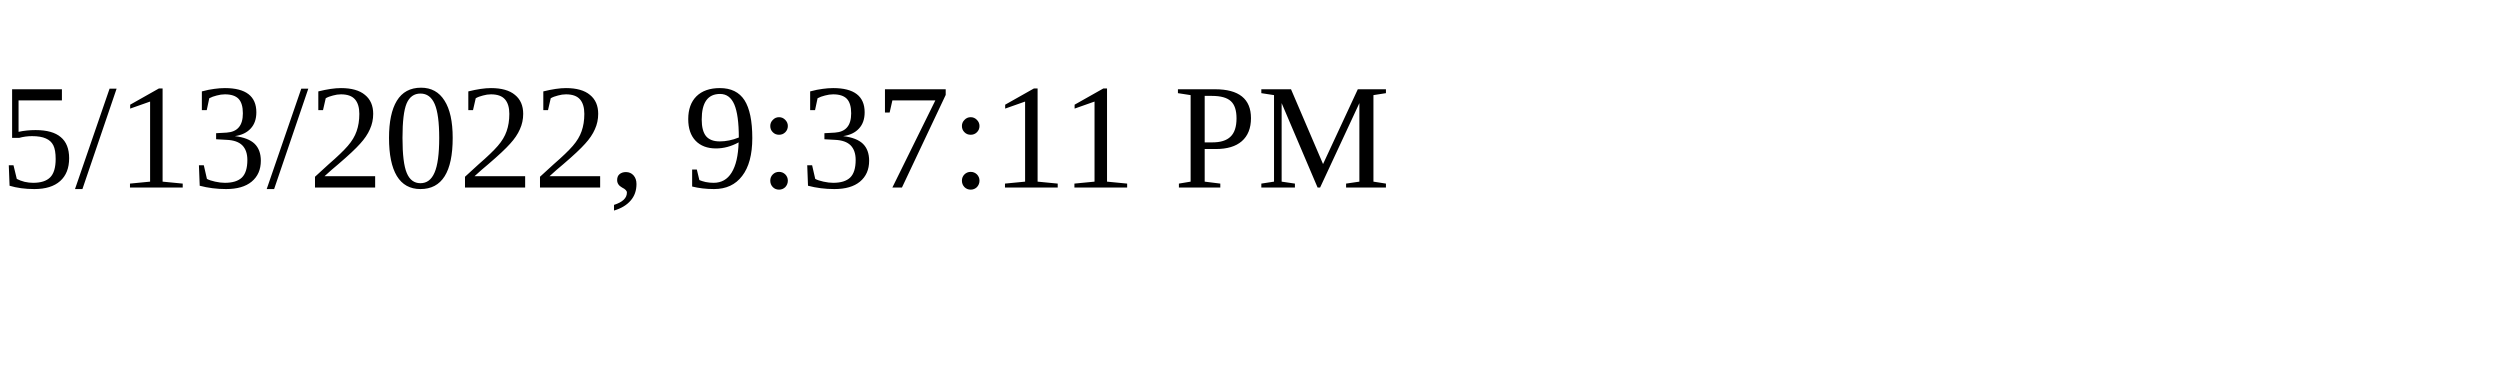
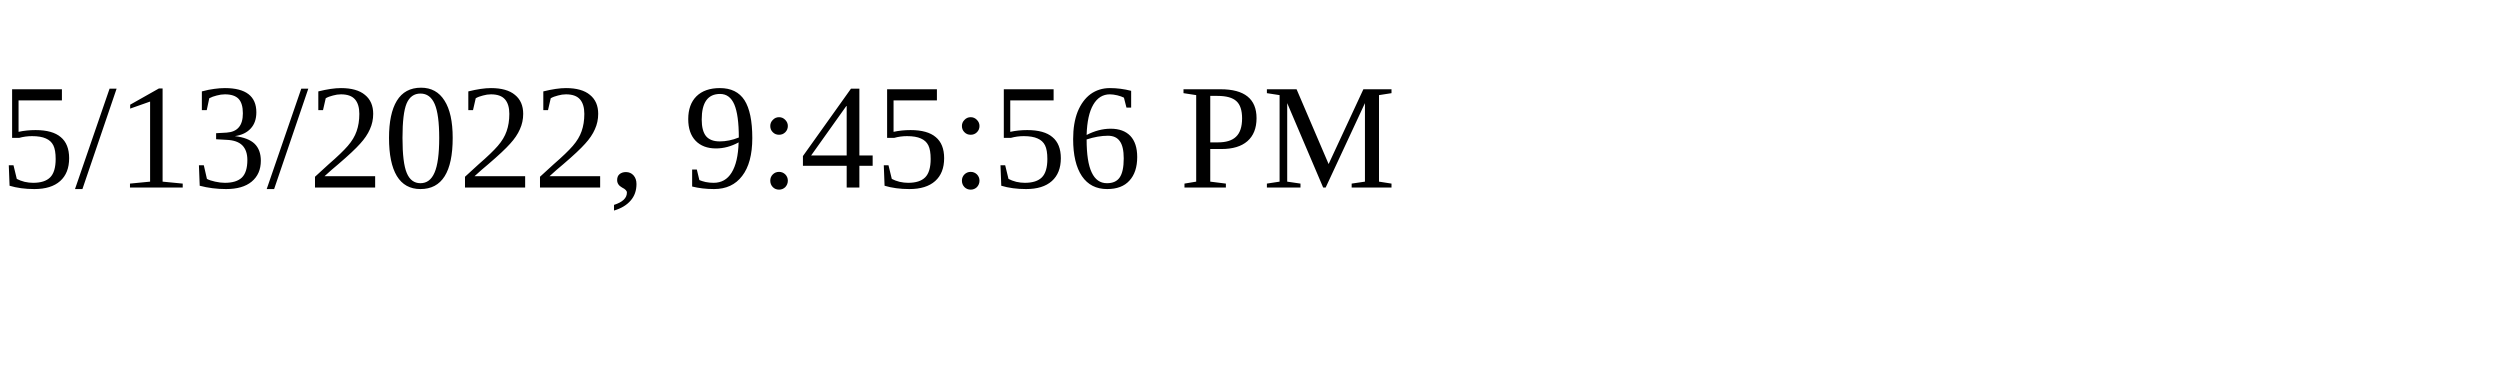
<svg xmlns="http://www.w3.org/2000/svg" height="30" width="200">
-   <text x="0" y="15">5/13/2022, 9:37:11 PM</text>
+   <text x="0" y="15">5/13/2022, 9:45:56 PM</text>
</svg>
